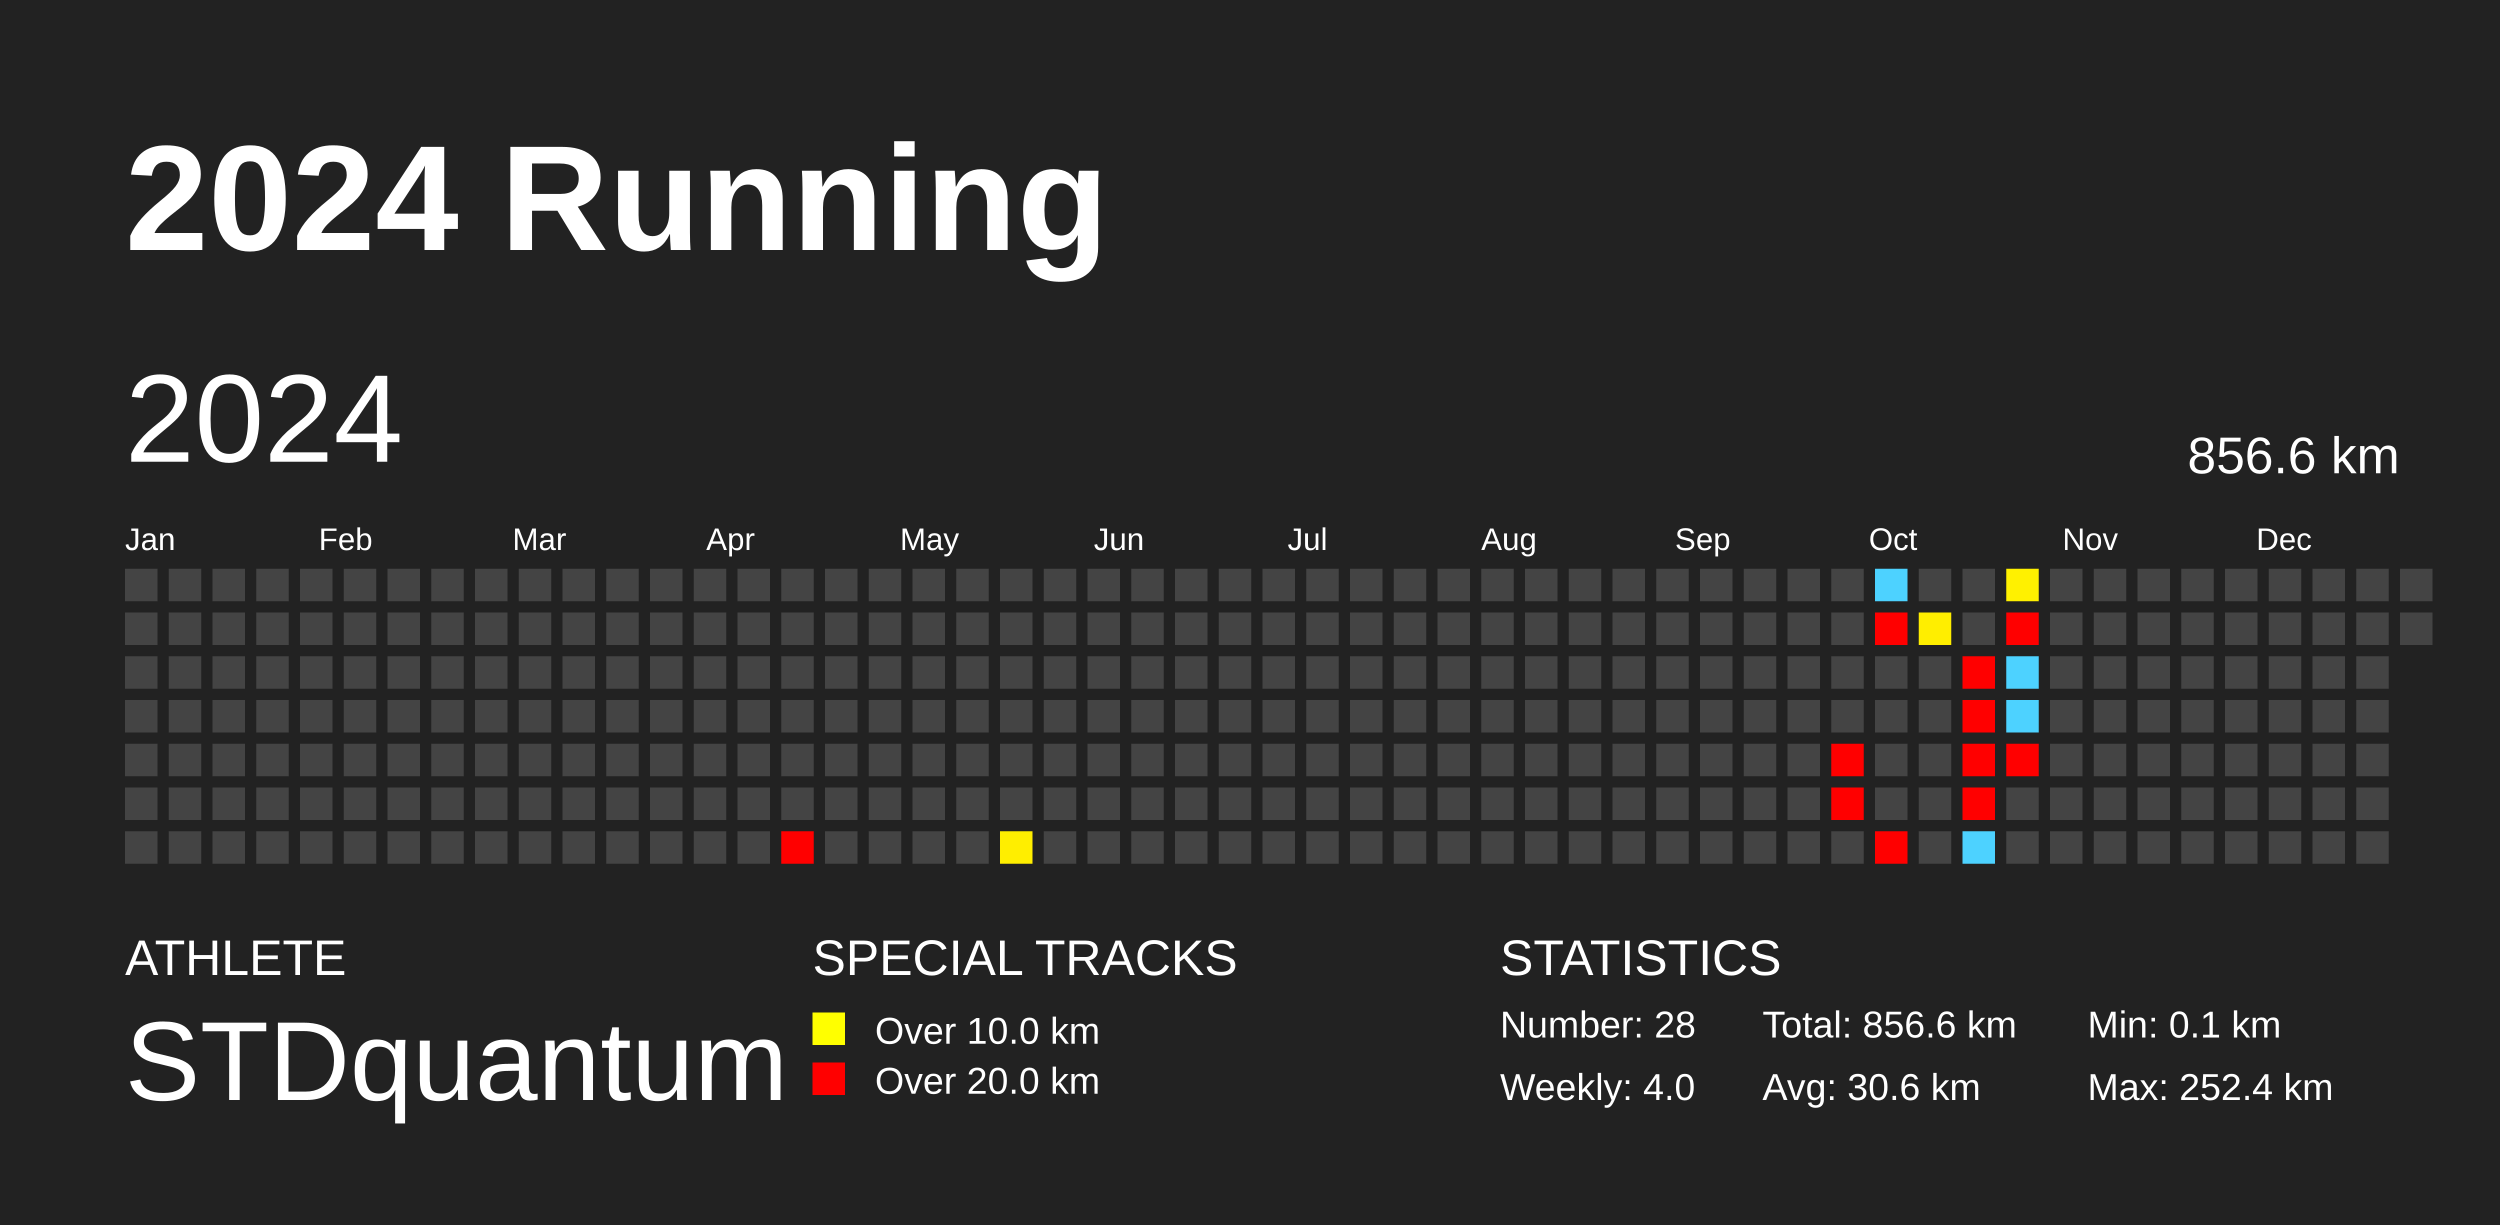
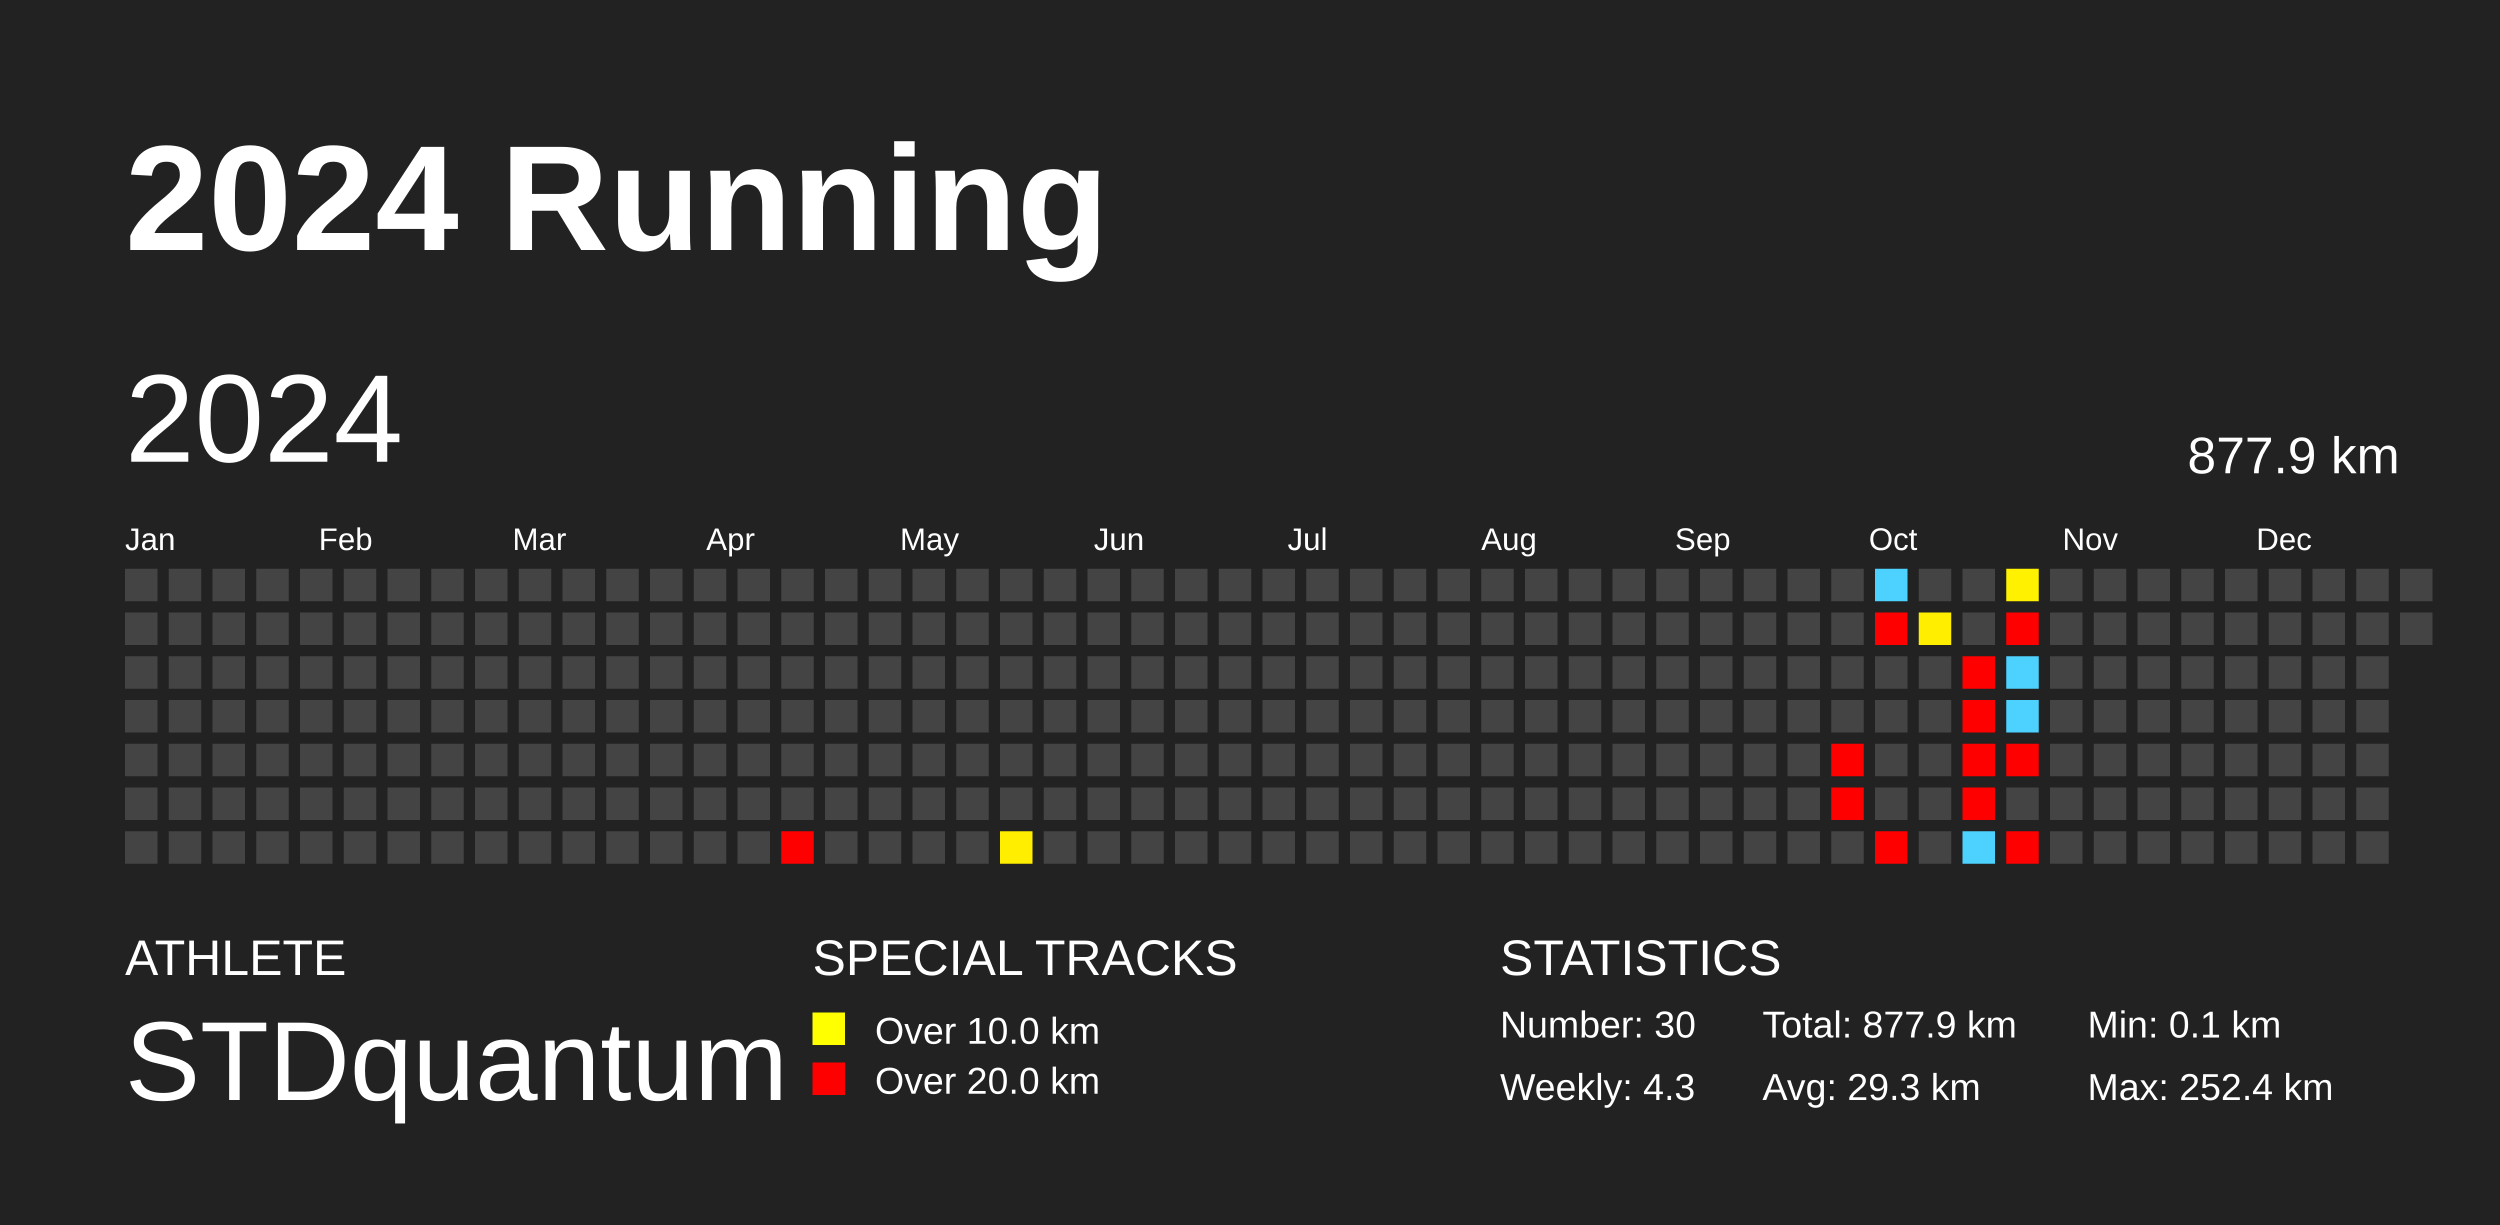
<svg xmlns="http://www.w3.org/2000/svg" baseProfile="full" height="98mm" version="1.1" viewBox="0,0,200,98" width="200mm">
  <defs />
  <rect fill="#222222" height="98" width="200" x="0" y="0" />
  <text fill="#FFFFFF" style="font-size:12px; font-family:Arial; font-weight:bold;" x="10" y="20">2024 Running</text>
  <text fill="#FFFFFF" style="font-size:4px; font-family:Arial" x="10" y="78">ATHLETE</text>
  <text fill="#FFFFFF" style="font-size:9px; font-family:Arial" x="10" y="88">STDquantum</text>
  <text fill="#FFFFFF" style="font-size:4px; font-family:Arial" x="65" y="78">SPECIAL TRACKS</text>
  <rect fill="yellow" height="2.6" width="2.6" x="65" y="81" />
  <text fill="#FFFFFF" style="font-size:3px; font-family:Arial" x="70" y="83.5">Over 10.0 km</text>
  <rect fill="red" height="2.6" width="2.6" x="65" y="85" />
  <text fill="#FFFFFF" style="font-size:3px; font-family:Arial" x="70" y="87.5">Over 20.0 km</text>
  <text fill="#FFFFFF" style="font-size:4px; font-family:Arial" x="120" y="78">STATISTICS</text>
-   <text fill="#FFFFFF" style="font-size:3px; font-family:Arial" x="120" y="83">Number: 28</text>
-   <text fill="#FFFFFF" style="font-size:3px; font-family:Arial" x="120" y="88">Weekly: 4.0</text>
-   <text fill="#FFFFFF" style="font-size:3px; font-family:Arial" x="141" y="83">Total: 856.6 km</text>
-   <text fill="#FFFFFF" style="font-size:3px; font-family:Arial" x="141" y="88">Avg: 30.6 km</text>
+   <text fill="#FFFFFF" style="font-size:3px; font-family:Arial" x="120" y="83">Number: 30</text>
+   <text fill="#FFFFFF" style="font-size:3px; font-family:Arial" x="120" y="88">Weekly: 4.3</text>
+   <text fill="#FFFFFF" style="font-size:3px; font-family:Arial" x="141" y="83">Total: 877.9 km</text>
+   <text fill="#FFFFFF" style="font-size:3px; font-family:Arial" x="141" y="88">Avg: 29.3 km</text>
  <text fill="#FFFFFF" style="font-size:3px; font-family:Arial" x="167" y="83">Min: 0.1 km</text>
  <text fill="#FFFFFF" style="font-size:3px; font-family:Arial" x="167" y="88">Max: 252.4 km</text>
  <text dominant-baseline="hanging" fill="#FFFFFF" style="font-size:10.0px; font-family:Arial;" x="10" y="30">2024</text>
-   <text dominant-baseline="hanging" fill="#FFFFFF" style="font-size:4.125px; font-family:Arial;" x="175" y="35">856.6 km</text>
+   <text dominant-baseline="hanging" fill="#FFFFFF" style="font-size:4.125px; font-family:Arial;" x="175" y="35">877.9 km</text>
  <text fill="#FFFFFF" style="font-size:2.5px; font-family:Arial" x="10.0" y="44">Jan</text>
  <text fill="#FFFFFF" style="font-size:2.5px; font-family:Arial" x="25.5" y="44">Feb</text>
  <text fill="#FFFFFF" style="font-size:2.5px; font-family:Arial" x="41.0" y="44">Mar</text>
  <text fill="#FFFFFF" style="font-size:2.5px; font-family:Arial" x="56.5" y="44">Apr</text>
  <text fill="#FFFFFF" style="font-size:2.5px; font-family:Arial" x="72.0" y="44">May</text>
  <text fill="#FFFFFF" style="font-size:2.5px; font-family:Arial" x="87.5" y="44">Jun</text>
  <text fill="#FFFFFF" style="font-size:2.5px; font-family:Arial" x="103.0" y="44">Jul</text>
  <text fill="#FFFFFF" style="font-size:2.5px; font-family:Arial" x="118.5" y="44">Aug</text>
  <text fill="#FFFFFF" style="font-size:2.5px; font-family:Arial" x="134.0" y="44">Sep</text>
  <text fill="#FFFFFF" style="font-size:2.5px; font-family:Arial" x="149.5" y="44">Oct</text>
  <text fill="#FFFFFF" style="font-size:2.5px; font-family:Arial" x="165.0" y="44">Nov</text>
  <text fill="#FFFFFF" style="font-size:2.5px; font-family:Arial" x="180.5" y="44">Dec</text>
  <rect fill="#444444" height="2.6" width="2.6" x="10.0" y="45.5" />
  <rect fill="#444444" height="2.6" width="2.6" x="10.0" y="49.0" />
  <rect fill="#444444" height="2.6" width="2.6" x="10.0" y="52.5" />
  <rect fill="#444444" height="2.6" width="2.6" x="10.0" y="56.0" />
  <rect fill="#444444" height="2.6" width="2.6" x="10.0" y="59.5" />
  <rect fill="#444444" height="2.6" width="2.6" x="10.0" y="63.0" />
  <rect fill="#444444" height="2.6" width="2.6" x="10.0" y="66.5" />
  <rect fill="#444444" height="2.6" width="2.6" x="13.5" y="45.5" />
  <rect fill="#444444" height="2.6" width="2.6" x="13.5" y="49.0" />
  <rect fill="#444444" height="2.6" width="2.6" x="13.5" y="52.5" />
  <rect fill="#444444" height="2.6" width="2.6" x="13.5" y="56.0" />
  <rect fill="#444444" height="2.6" width="2.6" x="13.5" y="59.5" />
  <rect fill="#444444" height="2.6" width="2.6" x="13.5" y="63.0" />
  <rect fill="#444444" height="2.6" width="2.6" x="13.5" y="66.5" />
  <rect fill="#444444" height="2.6" width="2.6" x="17.0" y="45.5" />
  <rect fill="#444444" height="2.6" width="2.6" x="17.0" y="49.0" />
  <rect fill="#444444" height="2.6" width="2.6" x="17.0" y="52.5" />
  <rect fill="#444444" height="2.6" width="2.6" x="17.0" y="56.0" />
  <rect fill="#444444" height="2.6" width="2.6" x="17.0" y="59.5" />
  <rect fill="#444444" height="2.6" width="2.6" x="17.0" y="63.0" />
  <rect fill="#444444" height="2.6" width="2.6" x="17.0" y="66.5" />
  <rect fill="#444444" height="2.6" width="2.6" x="20.5" y="45.5" />
  <rect fill="#444444" height="2.6" width="2.6" x="20.5" y="49.0" />
  <rect fill="#444444" height="2.6" width="2.6" x="20.5" y="52.5" />
  <rect fill="#444444" height="2.6" width="2.6" x="20.5" y="56.0" />
  <rect fill="#444444" height="2.6" width="2.6" x="20.5" y="59.5" />
  <rect fill="#444444" height="2.6" width="2.6" x="20.5" y="63.0" />
  <rect fill="#444444" height="2.6" width="2.6" x="20.5" y="66.5" />
  <rect fill="#444444" height="2.6" width="2.6" x="24.0" y="45.5" />
  <rect fill="#444444" height="2.6" width="2.6" x="24.0" y="49.0" />
  <rect fill="#444444" height="2.6" width="2.6" x="24.0" y="52.5" />
  <rect fill="#444444" height="2.6" width="2.6" x="24.0" y="56.0" />
  <rect fill="#444444" height="2.6" width="2.6" x="24.0" y="59.5" />
  <rect fill="#444444" height="2.6" width="2.6" x="24.0" y="63.0" />
  <rect fill="#444444" height="2.6" width="2.6" x="24.0" y="66.5" />
  <rect fill="#444444" height="2.6" width="2.6" x="27.5" y="45.5" />
  <rect fill="#444444" height="2.6" width="2.6" x="27.5" y="49.0" />
  <rect fill="#444444" height="2.6" width="2.6" x="27.5" y="52.5" />
  <rect fill="#444444" height="2.6" width="2.6" x="27.5" y="56.0" />
  <rect fill="#444444" height="2.6" width="2.6" x="27.5" y="59.5" />
  <rect fill="#444444" height="2.6" width="2.6" x="27.5" y="63.0" />
  <rect fill="#444444" height="2.6" width="2.6" x="27.5" y="66.5" />
  <rect fill="#444444" height="2.6" width="2.6" x="31.0" y="45.5" />
  <rect fill="#444444" height="2.6" width="2.6" x="31.0" y="49.0" />
  <rect fill="#444444" height="2.6" width="2.6" x="31.0" y="52.5" />
  <rect fill="#444444" height="2.6" width="2.6" x="31.0" y="56.0" />
  <rect fill="#444444" height="2.6" width="2.6" x="31.0" y="59.5" />
  <rect fill="#444444" height="2.6" width="2.6" x="31.0" y="63.0" />
  <rect fill="#444444" height="2.6" width="2.6" x="31.0" y="66.5" />
  <rect fill="#444444" height="2.6" width="2.6" x="34.5" y="45.5" />
  <rect fill="#444444" height="2.6" width="2.6" x="34.5" y="49.0" />
  <rect fill="#444444" height="2.6" width="2.6" x="34.5" y="52.5" />
  <rect fill="#444444" height="2.6" width="2.6" x="34.5" y="56.0" />
  <rect fill="#444444" height="2.6" width="2.6" x="34.5" y="59.5" />
  <rect fill="#444444" height="2.6" width="2.6" x="34.5" y="63.0" />
  <rect fill="#444444" height="2.6" width="2.6" x="34.5" y="66.5" />
  <rect fill="#444444" height="2.6" width="2.6" x="38.0" y="45.5" />
  <rect fill="#444444" height="2.6" width="2.6" x="38.0" y="49.0" />
  <rect fill="#444444" height="2.6" width="2.6" x="38.0" y="52.5" />
  <rect fill="#444444" height="2.6" width="2.6" x="38.0" y="56.0" />
  <rect fill="#444444" height="2.6" width="2.6" x="38.0" y="59.5" />
  <rect fill="#444444" height="2.6" width="2.6" x="38.0" y="63.0" />
  <rect fill="#444444" height="2.6" width="2.6" x="38.0" y="66.5" />
  <rect fill="#444444" height="2.6" width="2.6" x="41.5" y="45.5" />
  <rect fill="#444444" height="2.6" width="2.6" x="41.5" y="49.0" />
  <rect fill="#444444" height="2.6" width="2.6" x="41.5" y="52.5" />
  <rect fill="#444444" height="2.6" width="2.6" x="41.5" y="56.0" />
  <rect fill="#444444" height="2.6" width="2.6" x="41.5" y="59.5" />
  <rect fill="#444444" height="2.6" width="2.6" x="41.5" y="63.0" />
  <rect fill="#444444" height="2.6" width="2.6" x="41.5" y="66.5" />
  <rect fill="#444444" height="2.6" width="2.6" x="45.0" y="45.5" />
  <rect fill="#444444" height="2.6" width="2.6" x="45.0" y="49.0" />
  <rect fill="#444444" height="2.6" width="2.6" x="45.0" y="52.5" />
  <rect fill="#444444" height="2.6" width="2.6" x="45.0" y="56.0" />
  <rect fill="#444444" height="2.6" width="2.6" x="45.0" y="59.5" />
  <rect fill="#444444" height="2.6" width="2.6" x="45.0" y="63.0" />
  <rect fill="#444444" height="2.6" width="2.6" x="45.0" y="66.5" />
  <rect fill="#444444" height="2.6" width="2.6" x="48.5" y="45.5" />
  <rect fill="#444444" height="2.6" width="2.6" x="48.5" y="49.0" />
  <rect fill="#444444" height="2.6" width="2.6" x="48.5" y="52.5" />
  <rect fill="#444444" height="2.6" width="2.6" x="48.5" y="56.0" />
  <rect fill="#444444" height="2.6" width="2.6" x="48.5" y="59.5" />
  <rect fill="#444444" height="2.6" width="2.6" x="48.5" y="63.0" />
  <rect fill="#444444" height="2.6" width="2.6" x="48.5" y="66.5" />
  <rect fill="#444444" height="2.6" width="2.6" x="52.0" y="45.5" />
  <rect fill="#444444" height="2.6" width="2.6" x="52.0" y="49.0" />
  <rect fill="#444444" height="2.6" width="2.6" x="52.0" y="52.5" />
  <rect fill="#444444" height="2.6" width="2.6" x="52.0" y="56.0" />
  <rect fill="#444444" height="2.6" width="2.6" x="52.0" y="59.5" />
  <rect fill="#444444" height="2.6" width="2.6" x="52.0" y="63.0" />
  <rect fill="#444444" height="2.6" width="2.6" x="52.0" y="66.5" />
  <rect fill="#444444" height="2.6" width="2.6" x="55.5" y="45.5" />
  <rect fill="#444444" height="2.6" width="2.6" x="55.5" y="49.0" />
  <rect fill="#444444" height="2.6" width="2.6" x="55.5" y="52.5" />
  <rect fill="#444444" height="2.6" width="2.6" x="55.5" y="56.0" />
  <rect fill="#444444" height="2.6" width="2.6" x="55.5" y="59.5" />
  <rect fill="#444444" height="2.6" width="2.6" x="55.5" y="63.0" />
  <rect fill="#444444" height="2.6" width="2.6" x="55.5" y="66.5" />
  <rect fill="#444444" height="2.6" width="2.6" x="59.0" y="45.5" />
  <rect fill="#444444" height="2.6" width="2.6" x="59.0" y="49.0" />
  <rect fill="#444444" height="2.6" width="2.6" x="59.0" y="52.5" />
  <rect fill="#444444" height="2.6" width="2.6" x="59.0" y="56.0" />
  <rect fill="#444444" height="2.6" width="2.6" x="59.0" y="59.5" />
  <rect fill="#444444" height="2.6" width="2.6" x="59.0" y="63.0" />
  <rect fill="#444444" height="2.6" width="2.6" x="59.0" y="66.5" />
  <rect fill="#444444" height="2.6" width="2.6" x="62.5" y="45.5" />
  <rect fill="#444444" height="2.6" width="2.6" x="62.5" y="49.0" />
  <rect fill="#444444" height="2.6" width="2.6" x="62.5" y="52.5" />
  <rect fill="#444444" height="2.6" width="2.6" x="62.5" y="56.0" />
  <rect fill="#444444" height="2.6" width="2.6" x="62.5" y="59.5" />
  <rect fill="#444444" height="2.6" width="2.6" x="62.5" y="63.0" />
  <rect fill="red" height="2.6" width="2.6" x="62.5" y="66.5" />
  <rect fill="#444444" height="2.6" width="2.6" x="66.0" y="45.5" />
  <rect fill="#444444" height="2.6" width="2.6" x="66.0" y="49.0" />
  <rect fill="#444444" height="2.6" width="2.6" x="66.0" y="52.5" />
  <rect fill="#444444" height="2.6" width="2.6" x="66.0" y="56.0" />
  <rect fill="#444444" height="2.6" width="2.6" x="66.0" y="59.5" />
  <rect fill="#444444" height="2.6" width="2.6" x="66.0" y="63.0" />
  <rect fill="#444444" height="2.6" width="2.6" x="66.0" y="66.5" />
  <rect fill="#444444" height="2.6" width="2.6" x="69.5" y="45.5" />
  <rect fill="#444444" height="2.6" width="2.6" x="69.5" y="49.0" />
  <rect fill="#444444" height="2.6" width="2.6" x="69.5" y="52.5" />
  <rect fill="#444444" height="2.6" width="2.6" x="69.5" y="56.0" />
  <rect fill="#444444" height="2.6" width="2.6" x="69.5" y="59.5" />
  <rect fill="#444444" height="2.6" width="2.6" x="69.5" y="63.0" />
  <rect fill="#444444" height="2.6" width="2.6" x="69.5" y="66.5" />
  <rect fill="#444444" height="2.6" width="2.6" x="73.0" y="45.5" />
  <rect fill="#444444" height="2.6" width="2.6" x="73.0" y="49.0" />
  <rect fill="#444444" height="2.6" width="2.6" x="73.0" y="52.5" />
  <rect fill="#444444" height="2.6" width="2.6" x="73.0" y="56.0" />
  <rect fill="#444444" height="2.6" width="2.6" x="73.0" y="59.5" />
  <rect fill="#444444" height="2.6" width="2.6" x="73.0" y="63.0" />
  <rect fill="#444444" height="2.6" width="2.6" x="73.0" y="66.5" />
  <rect fill="#444444" height="2.6" width="2.6" x="76.5" y="45.5" />
  <rect fill="#444444" height="2.6" width="2.6" x="76.5" y="49.0" />
  <rect fill="#444444" height="2.6" width="2.6" x="76.5" y="52.5" />
  <rect fill="#444444" height="2.6" width="2.6" x="76.5" y="56.0" />
  <rect fill="#444444" height="2.6" width="2.6" x="76.5" y="59.5" />
  <rect fill="#444444" height="2.6" width="2.6" x="76.5" y="63.0" />
  <rect fill="#444444" height="2.6" width="2.6" x="76.5" y="66.5" />
  <rect fill="#444444" height="2.6" width="2.6" x="80.0" y="45.5" />
  <rect fill="#444444" height="2.6" width="2.6" x="80.0" y="49.0" />
  <rect fill="#444444" height="2.6" width="2.6" x="80.0" y="52.5" />
  <rect fill="#444444" height="2.6" width="2.6" x="80.0" y="56.0" />
  <rect fill="#444444" height="2.6" width="2.6" x="80.0" y="59.5" />
  <rect fill="#444444" height="2.6" width="2.6" x="80.0" y="63.0" />
  <rect fill="#ffee00" height="2.6" width="2.6" x="80.0" y="66.5" />
  <rect fill="#444444" height="2.6" width="2.6" x="83.5" y="45.5" />
  <rect fill="#444444" height="2.6" width="2.6" x="83.5" y="49.0" />
  <rect fill="#444444" height="2.6" width="2.6" x="83.5" y="52.5" />
  <rect fill="#444444" height="2.6" width="2.6" x="83.5" y="56.0" />
  <rect fill="#444444" height="2.6" width="2.6" x="83.5" y="59.5" />
  <rect fill="#444444" height="2.6" width="2.6" x="83.5" y="63.0" />
  <rect fill="#444444" height="2.6" width="2.6" x="83.5" y="66.5" />
  <rect fill="#444444" height="2.6" width="2.6" x="87.0" y="45.5" />
  <rect fill="#444444" height="2.6" width="2.6" x="87.0" y="49.0" />
  <rect fill="#444444" height="2.6" width="2.6" x="87.0" y="52.5" />
  <rect fill="#444444" height="2.6" width="2.6" x="87.0" y="56.0" />
  <rect fill="#444444" height="2.6" width="2.6" x="87.0" y="59.5" />
  <rect fill="#444444" height="2.6" width="2.6" x="87.0" y="63.0" />
  <rect fill="#444444" height="2.6" width="2.6" x="87.0" y="66.5" />
  <rect fill="#444444" height="2.6" width="2.6" x="90.5" y="45.5" />
  <rect fill="#444444" height="2.6" width="2.6" x="90.5" y="49.0" />
  <rect fill="#444444" height="2.6" width="2.6" x="90.5" y="52.5" />
  <rect fill="#444444" height="2.6" width="2.6" x="90.5" y="56.0" />
  <rect fill="#444444" height="2.6" width="2.6" x="90.5" y="59.5" />
  <rect fill="#444444" height="2.6" width="2.6" x="90.5" y="63.0" />
  <rect fill="#444444" height="2.6" width="2.6" x="90.5" y="66.5" />
  <rect fill="#444444" height="2.6" width="2.6" x="94.0" y="45.5" />
  <rect fill="#444444" height="2.6" width="2.6" x="94.0" y="49.0" />
  <rect fill="#444444" height="2.6" width="2.6" x="94.0" y="52.5" />
  <rect fill="#444444" height="2.6" width="2.6" x="94.0" y="56.0" />
  <rect fill="#444444" height="2.6" width="2.6" x="94.0" y="59.5" />
  <rect fill="#444444" height="2.6" width="2.6" x="94.0" y="63.0" />
  <rect fill="#444444" height="2.6" width="2.6" x="94.0" y="66.5" />
  <rect fill="#444444" height="2.6" width="2.6" x="97.5" y="45.5" />
  <rect fill="#444444" height="2.6" width="2.6" x="97.5" y="49.0" />
  <rect fill="#444444" height="2.6" width="2.6" x="97.5" y="52.5" />
  <rect fill="#444444" height="2.6" width="2.6" x="97.5" y="56.0" />
  <rect fill="#444444" height="2.6" width="2.6" x="97.5" y="59.5" />
  <rect fill="#444444" height="2.6" width="2.6" x="97.5" y="63.0" />
  <rect fill="#444444" height="2.6" width="2.6" x="97.5" y="66.5" />
  <rect fill="#444444" height="2.6" width="2.6" x="101.0" y="45.5" />
  <rect fill="#444444" height="2.6" width="2.6" x="101.0" y="49.0" />
  <rect fill="#444444" height="2.6" width="2.6" x="101.0" y="52.5" />
  <rect fill="#444444" height="2.6" width="2.6" x="101.0" y="56.0" />
  <rect fill="#444444" height="2.6" width="2.6" x="101.0" y="59.5" />
  <rect fill="#444444" height="2.6" width="2.6" x="101.0" y="63.0" />
  <rect fill="#444444" height="2.6" width="2.6" x="101.0" y="66.5" />
  <rect fill="#444444" height="2.6" width="2.6" x="104.5" y="45.5" />
  <rect fill="#444444" height="2.6" width="2.6" x="104.5" y="49.0" />
  <rect fill="#444444" height="2.6" width="2.6" x="104.5" y="52.5" />
  <rect fill="#444444" height="2.6" width="2.6" x="104.5" y="56.0" />
  <rect fill="#444444" height="2.6" width="2.6" x="104.5" y="59.5" />
  <rect fill="#444444" height="2.6" width="2.6" x="104.5" y="63.0" />
  <rect fill="#444444" height="2.6" width="2.6" x="104.5" y="66.5" />
  <rect fill="#444444" height="2.6" width="2.6" x="108.0" y="45.5" />
  <rect fill="#444444" height="2.6" width="2.6" x="108.0" y="49.0" />
  <rect fill="#444444" height="2.6" width="2.6" x="108.0" y="52.5" />
  <rect fill="#444444" height="2.6" width="2.6" x="108.0" y="56.0" />
  <rect fill="#444444" height="2.6" width="2.6" x="108.0" y="59.5" />
  <rect fill="#444444" height="2.6" width="2.6" x="108.0" y="63.0" />
  <rect fill="#444444" height="2.6" width="2.6" x="108.0" y="66.5" />
  <rect fill="#444444" height="2.6" width="2.6" x="111.5" y="45.5" />
  <rect fill="#444444" height="2.6" width="2.6" x="111.5" y="49.0" />
  <rect fill="#444444" height="2.6" width="2.6" x="111.5" y="52.5" />
  <rect fill="#444444" height="2.6" width="2.6" x="111.5" y="56.0" />
  <rect fill="#444444" height="2.6" width="2.6" x="111.5" y="59.5" />
  <rect fill="#444444" height="2.6" width="2.6" x="111.5" y="63.0" />
  <rect fill="#444444" height="2.6" width="2.6" x="111.5" y="66.5" />
  <rect fill="#444444" height="2.6" width="2.6" x="115.0" y="45.5" />
  <rect fill="#444444" height="2.6" width="2.6" x="115.0" y="49.0" />
  <rect fill="#444444" height="2.6" width="2.6" x="115.0" y="52.5" />
  <rect fill="#444444" height="2.6" width="2.6" x="115.0" y="56.0" />
  <rect fill="#444444" height="2.6" width="2.6" x="115.0" y="59.5" />
  <rect fill="#444444" height="2.6" width="2.6" x="115.0" y="63.0" />
  <rect fill="#444444" height="2.6" width="2.6" x="115.0" y="66.5" />
  <rect fill="#444444" height="2.6" width="2.6" x="118.5" y="45.5" />
  <rect fill="#444444" height="2.6" width="2.6" x="118.5" y="49.0" />
  <rect fill="#444444" height="2.6" width="2.6" x="118.5" y="52.5" />
  <rect fill="#444444" height="2.6" width="2.6" x="118.5" y="56.0" />
  <rect fill="#444444" height="2.6" width="2.6" x="118.5" y="59.5" />
  <rect fill="#444444" height="2.6" width="2.6" x="118.5" y="63.0" />
  <rect fill="#444444" height="2.6" width="2.6" x="118.5" y="66.5" />
  <rect fill="#444444" height="2.6" width="2.6" x="122.0" y="45.5" />
  <rect fill="#444444" height="2.6" width="2.6" x="122.0" y="49.0" />
  <rect fill="#444444" height="2.6" width="2.6" x="122.0" y="52.5" />
  <rect fill="#444444" height="2.6" width="2.6" x="122.0" y="56.0" />
  <rect fill="#444444" height="2.6" width="2.6" x="122.0" y="59.5" />
  <rect fill="#444444" height="2.6" width="2.6" x="122.0" y="63.0" />
  <rect fill="#444444" height="2.6" width="2.6" x="122.0" y="66.5" />
  <rect fill="#444444" height="2.6" width="2.6" x="125.5" y="45.5" />
  <rect fill="#444444" height="2.6" width="2.6" x="125.5" y="49.0" />
  <rect fill="#444444" height="2.6" width="2.6" x="125.5" y="52.5" />
  <rect fill="#444444" height="2.6" width="2.6" x="125.5" y="56.0" />
  <rect fill="#444444" height="2.6" width="2.6" x="125.5" y="59.5" />
  <rect fill="#444444" height="2.6" width="2.6" x="125.5" y="63.0" />
  <rect fill="#444444" height="2.6" width="2.6" x="125.5" y="66.5" />
  <rect fill="#444444" height="2.6" width="2.6" x="129.0" y="45.5" />
  <rect fill="#444444" height="2.6" width="2.6" x="129.0" y="49.0" />
  <rect fill="#444444" height="2.6" width="2.6" x="129.0" y="52.5" />
  <rect fill="#444444" height="2.6" width="2.6" x="129.0" y="56.0" />
  <rect fill="#444444" height="2.6" width="2.6" x="129.0" y="59.5" />
  <rect fill="#444444" height="2.6" width="2.6" x="129.0" y="63.0" />
  <rect fill="#444444" height="2.6" width="2.6" x="129.0" y="66.5" />
  <rect fill="#444444" height="2.6" width="2.6" x="132.5" y="45.5" />
  <rect fill="#444444" height="2.6" width="2.6" x="132.5" y="49.0" />
  <rect fill="#444444" height="2.6" width="2.6" x="132.5" y="52.5" />
  <rect fill="#444444" height="2.6" width="2.6" x="132.5" y="56.0" />
  <rect fill="#444444" height="2.6" width="2.6" x="132.5" y="59.5" />
  <rect fill="#444444" height="2.6" width="2.6" x="132.5" y="63.0" />
  <rect fill="#444444" height="2.6" width="2.6" x="132.5" y="66.5" />
  <rect fill="#444444" height="2.6" width="2.6" x="136.0" y="45.5" />
  <rect fill="#444444" height="2.6" width="2.6" x="136.0" y="49.0" />
  <rect fill="#444444" height="2.6" width="2.6" x="136.0" y="52.5" />
  <rect fill="#444444" height="2.6" width="2.6" x="136.0" y="56.0" />
  <rect fill="#444444" height="2.6" width="2.6" x="136.0" y="59.5" />
  <rect fill="#444444" height="2.6" width="2.6" x="136.0" y="63.0" />
  <rect fill="#444444" height="2.6" width="2.6" x="136.0" y="66.5" />
  <rect fill="#444444" height="2.6" width="2.6" x="139.5" y="45.5" />
  <rect fill="#444444" height="2.6" width="2.6" x="139.5" y="49.0" />
  <rect fill="#444444" height="2.6" width="2.6" x="139.5" y="52.5" />
  <rect fill="#444444" height="2.6" width="2.6" x="139.5" y="56.0" />
  <rect fill="#444444" height="2.6" width="2.6" x="139.5" y="59.5" />
  <rect fill="#444444" height="2.6" width="2.6" x="139.5" y="63.0" />
  <rect fill="#444444" height="2.6" width="2.6" x="139.5" y="66.5" />
  <rect fill="#444444" height="2.6" width="2.6" x="143.0" y="45.5" />
  <rect fill="#444444" height="2.6" width="2.6" x="143.0" y="49.0" />
  <rect fill="#444444" height="2.6" width="2.6" x="143.0" y="52.5" />
  <rect fill="#444444" height="2.6" width="2.6" x="143.0" y="56.0" />
  <rect fill="#444444" height="2.6" width="2.6" x="143.0" y="59.5" />
  <rect fill="#444444" height="2.6" width="2.6" x="143.0" y="63.0" />
  <rect fill="#444444" height="2.6" width="2.6" x="143.0" y="66.5" />
  <rect fill="#444444" height="2.6" width="2.6" x="146.5" y="45.5" />
  <rect fill="#444444" height="2.6" width="2.6" x="146.5" y="49.0" />
  <rect fill="#444444" height="2.6" width="2.6" x="146.5" y="52.5" />
  <rect fill="#444444" height="2.6" width="2.6" x="146.5" y="56.0" />
  <rect fill="red" height="2.6" width="2.6" x="146.5" y="59.5" />
  <rect fill="red" height="2.6" width="2.6" x="146.5" y="63.0" />
  <rect fill="#444444" height="2.6" width="2.6" x="146.5" y="66.5" />
  <rect fill="#4dd2ff" height="2.6" width="2.6" x="150.0" y="45.5" />
  <rect fill="red" height="2.6" width="2.6" x="150.0" y="49.0" />
  <rect fill="#444444" height="2.6" width="2.6" x="150.0" y="52.5" />
  <rect fill="#444444" height="2.6" width="2.6" x="150.0" y="56.0" />
  <rect fill="#444444" height="2.6" width="2.6" x="150.0" y="59.5" />
  <rect fill="#444444" height="2.6" width="2.6" x="150.0" y="63.0" />
  <rect fill="red" height="2.6" width="2.6" x="150.0" y="66.5" />
  <rect fill="#444444" height="2.6" width="2.6" x="153.5" y="45.5" />
  <rect fill="#ffee00" height="2.6" width="2.6" x="153.5" y="49.0" />
  <rect fill="#444444" height="2.6" width="2.6" x="153.5" y="52.5" />
  <rect fill="#444444" height="2.6" width="2.6" x="153.5" y="56.0" />
  <rect fill="#444444" height="2.6" width="2.6" x="153.5" y="59.5" />
  <rect fill="#444444" height="2.6" width="2.6" x="153.5" y="63.0" />
  <rect fill="#444444" height="2.6" width="2.6" x="153.5" y="66.5" />
  <rect fill="#444444" height="2.6" width="2.6" x="157.0" y="45.5" />
  <rect fill="#444444" height="2.6" width="2.6" x="157.0" y="49.0" />
  <rect fill="red" height="2.6" width="2.6" x="157.0" y="52.5" />
  <rect fill="red" height="2.6" width="2.6" x="157.0" y="56.0" />
  <rect fill="red" height="2.6" width="2.6" x="157.0" y="59.5" />
  <rect fill="red" height="2.6" width="2.6" x="157.0" y="63.0" />
  <rect fill="#4dd2ff" height="2.6" width="2.6" x="157.0" y="66.5" />
  <rect fill="#fff100" height="2.6" width="2.6" x="160.5" y="45.5" />
  <rect fill="red" height="2.6" width="2.6" x="160.5" y="49.0" />
  <rect fill="#4dd2ff" height="2.6" width="2.6" x="160.5" y="52.5" />
  <rect fill="#4dd2ff" height="2.6" width="2.6" x="160.5" y="56.0" />
  <rect fill="red" height="2.6" width="2.6" x="160.5" y="59.5" />
  <rect fill="#444444" height="2.6" width="2.6" x="160.5" y="63.0" />
-   <rect fill="#444444" height="2.6" width="2.6" x="160.5" y="66.5" />
+   <rect fill="red" height="2.6" width="2.6" x="160.5" y="66.5" />
  <rect fill="#444444" height="2.6" width="2.6" x="164.0" y="45.5" />
  <rect fill="#444444" height="2.6" width="2.6" x="164.0" y="49.0" />
  <rect fill="#444444" height="2.6" width="2.6" x="164.0" y="52.5" />
  <rect fill="#444444" height="2.6" width="2.6" x="164.0" y="56.0" />
  <rect fill="#444444" height="2.6" width="2.6" x="164.0" y="59.5" />
  <rect fill="#444444" height="2.6" width="2.6" x="164.0" y="63.0" />
  <rect fill="#444444" height="2.6" width="2.6" x="164.0" y="66.5" />
  <rect fill="#444444" height="2.6" width="2.6" x="167.5" y="45.5" />
  <rect fill="#444444" height="2.6" width="2.6" x="167.5" y="49.0" />
  <rect fill="#444444" height="2.6" width="2.6" x="167.5" y="52.5" />
  <rect fill="#444444" height="2.6" width="2.6" x="167.5" y="56.0" />
  <rect fill="#444444" height="2.6" width="2.6" x="167.5" y="59.5" />
  <rect fill="#444444" height="2.6" width="2.6" x="167.5" y="63.0" />
  <rect fill="#444444" height="2.6" width="2.6" x="167.5" y="66.5" />
  <rect fill="#444444" height="2.6" width="2.6" x="171.0" y="45.5" />
  <rect fill="#444444" height="2.6" width="2.6" x="171.0" y="49.0" />
  <rect fill="#444444" height="2.6" width="2.6" x="171.0" y="52.5" />
  <rect fill="#444444" height="2.6" width="2.6" x="171.0" y="56.0" />
  <rect fill="#444444" height="2.6" width="2.6" x="171.0" y="59.5" />
  <rect fill="#444444" height="2.6" width="2.6" x="171.0" y="63.0" />
  <rect fill="#444444" height="2.6" width="2.6" x="171.0" y="66.5" />
  <rect fill="#444444" height="2.6" width="2.6" x="174.5" y="45.5" />
  <rect fill="#444444" height="2.6" width="2.6" x="174.5" y="49.0" />
  <rect fill="#444444" height="2.6" width="2.6" x="174.5" y="52.5" />
  <rect fill="#444444" height="2.6" width="2.6" x="174.5" y="56.0" />
  <rect fill="#444444" height="2.6" width="2.6" x="174.5" y="59.5" />
  <rect fill="#444444" height="2.6" width="2.6" x="174.5" y="63.0" />
  <rect fill="#444444" height="2.6" width="2.6" x="174.5" y="66.5" />
  <rect fill="#444444" height="2.6" width="2.6" x="178.0" y="45.5" />
  <rect fill="#444444" height="2.6" width="2.6" x="178.0" y="49.0" />
  <rect fill="#444444" height="2.6" width="2.6" x="178.0" y="52.5" />
  <rect fill="#444444" height="2.6" width="2.6" x="178.0" y="56.0" />
  <rect fill="#444444" height="2.6" width="2.6" x="178.0" y="59.5" />
  <rect fill="#444444" height="2.6" width="2.6" x="178.0" y="63.0" />
  <rect fill="#444444" height="2.6" width="2.6" x="178.0" y="66.5" />
  <rect fill="#444444" height="2.6" width="2.6" x="181.5" y="45.5" />
  <rect fill="#444444" height="2.6" width="2.6" x="181.5" y="49.0" />
  <rect fill="#444444" height="2.6" width="2.6" x="181.5" y="52.5" />
  <rect fill="#444444" height="2.6" width="2.6" x="181.5" y="56.0" />
  <rect fill="#444444" height="2.6" width="2.6" x="181.5" y="59.5" />
  <rect fill="#444444" height="2.6" width="2.6" x="181.5" y="63.0" />
  <rect fill="#444444" height="2.6" width="2.6" x="181.5" y="66.5" />
  <rect fill="#444444" height="2.6" width="2.6" x="185.0" y="45.5" />
  <rect fill="#444444" height="2.6" width="2.6" x="185.0" y="49.0" />
  <rect fill="#444444" height="2.6" width="2.6" x="185.0" y="52.5" />
  <rect fill="#444444" height="2.6" width="2.6" x="185.0" y="56.0" />
  <rect fill="#444444" height="2.6" width="2.6" x="185.0" y="59.5" />
  <rect fill="#444444" height="2.6" width="2.6" x="185.0" y="63.0" />
  <rect fill="#444444" height="2.6" width="2.6" x="185.0" y="66.5" />
  <rect fill="#444444" height="2.6" width="2.6" x="188.5" y="45.5" />
  <rect fill="#444444" height="2.6" width="2.6" x="188.5" y="49.0" />
  <rect fill="#444444" height="2.6" width="2.6" x="188.5" y="52.5" />
  <rect fill="#444444" height="2.6" width="2.6" x="188.5" y="56.0" />
  <rect fill="#444444" height="2.6" width="2.6" x="188.5" y="59.5" />
  <rect fill="#444444" height="2.6" width="2.6" x="188.5" y="63.0" />
  <rect fill="#444444" height="2.6" width="2.6" x="188.5" y="66.5" />
  <rect fill="#444444" height="2.6" width="2.6" x="192.0" y="45.5" />
  <rect fill="#444444" height="2.6" width="2.6" x="192.0" y="49.0" />
</svg>
